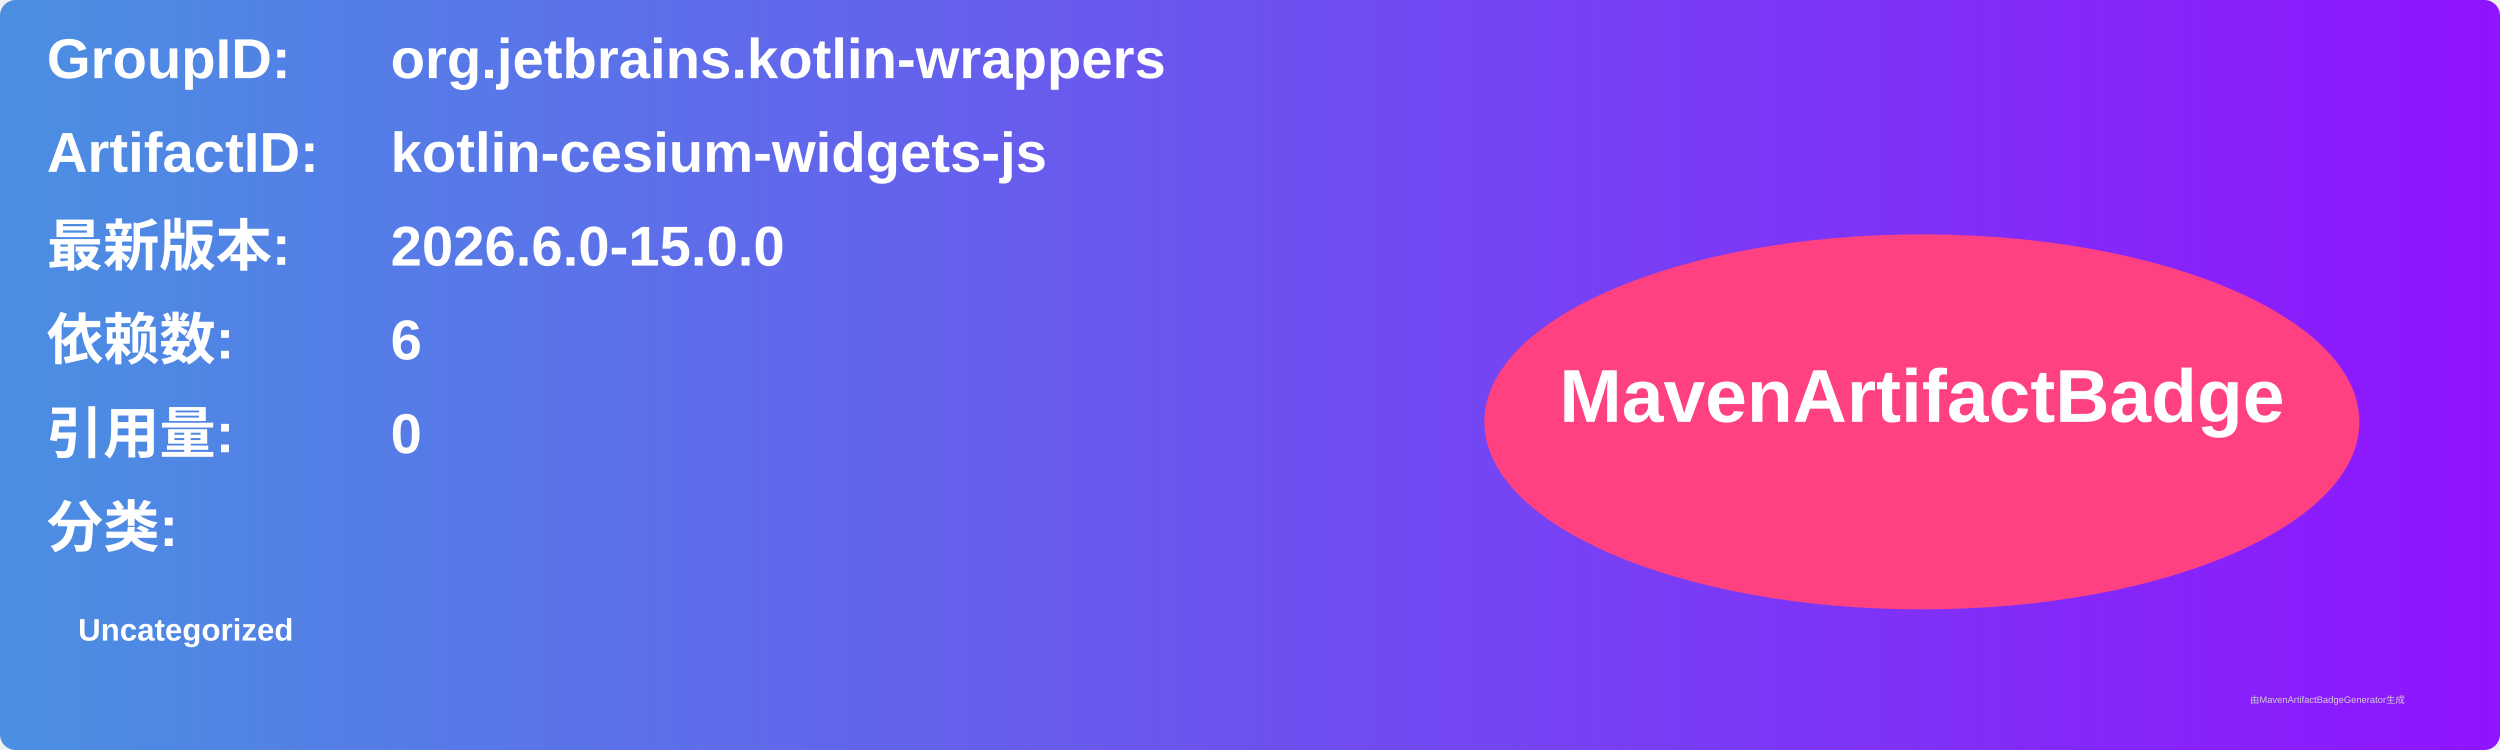
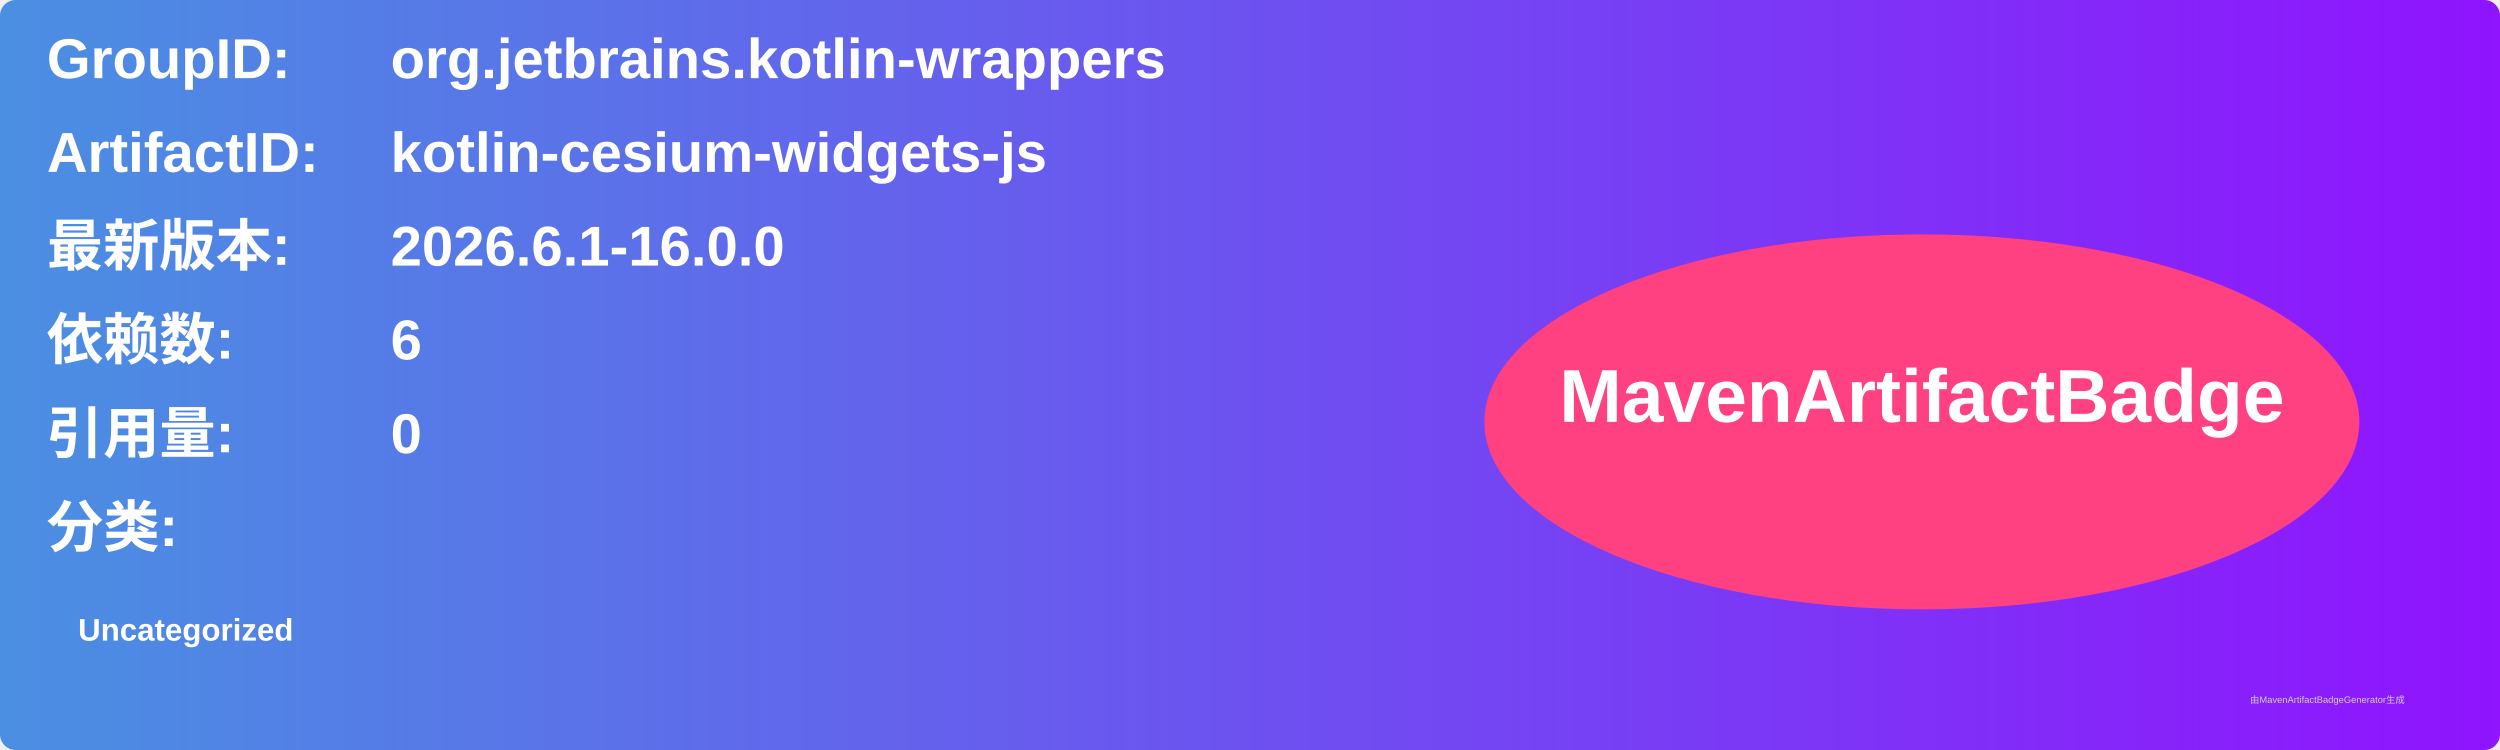
<svg xmlns="http://www.w3.org/2000/svg" width="800" height="240" viewBox="0 0 800 240">
  <linearGradient id="grad" x1="0%" y1="0%" x2="100%" y2="0%">
    <stop offset="0%" stop-color="#4a90e2" />
    <stop offset="100%" stop-color="#9013fe" />
  </linearGradient>
  <rect width="100%" height="100%" rx="5" ry="5" fill="url(#grad)" />
  <g transform="translate(15, 15)">
    <text x="0" y="10" font-family="Arial" font-size="18" fill="white" font-weight="bold" width="260">GroupID:</text>
    <text x="110" y="10" font-family="Arial" font-size="18" fill="white" font-weight="bold" width="460">org.jetbrains.kotlin-wrappers</text>
    <text x="0" y="40" font-family="Arial" font-size="18" fill="white" font-weight="bold" width="260">ArtifactID:</text>
    <text x="110" y="40" font-family="Arial" font-size="18" fill="white" font-weight="bold" width="460">kotlin-cesium-widgets-js</text>
    <text x="0" y="70" font-family="Arial" font-size="18" fill="white" font-weight="bold">最新版本:</text>
    <text x="110" y="70" font-family="Arial" font-size="18" fill="white" font-weight="bold">
-       <tspan font-weight="bold">2026.6.0-15.0.0</tspan>
+       <tspan font-weight="bold">2026.6.1-16.0.0</tspan>
    </text>
    <text x="0" y="100" font-family="Arial" font-size="18" fill="white" font-weight="bold">依赖数: </text>
    <text x="110" y="100" font-family="Arial" font-size="18" fill="white">
      <tspan font-weight="bold">6</tspan>
    </text>
    <text x="0" y="130" font-family="Arial" font-size="18" fill="white" font-weight="bold">引用量: </text>
    <text x="110" y="130" font-family="Arial" font-size="18" fill="white">
      <tspan font-weight="bold">0</tspan>
    </text>
    <text x="0" y="160" font-family="Arial" font-size="18" fill="white" font-weight="bold">分类:</text>
    <text x="10" y="190" font-family="Arial" font-size="10" fill="white">
      <tspan font-weight="bold">Uncategorized</tspan>
    </text>
    <ellipse cx="600" cy="120" rx="140" ry="60" fill="#ff4081" />
    <text x="600" y="120" text-anchor="middle" font-family="Arial" font-size="24" fill="white" font-weight="bold">MavenArtifactBadge</text>
  </g>
  <text x="720" y="225" font-family="Arial" font-size="3" fill="#d0d0d0">由MavenArtifactBadgeGenerator生成</text>
</svg>
